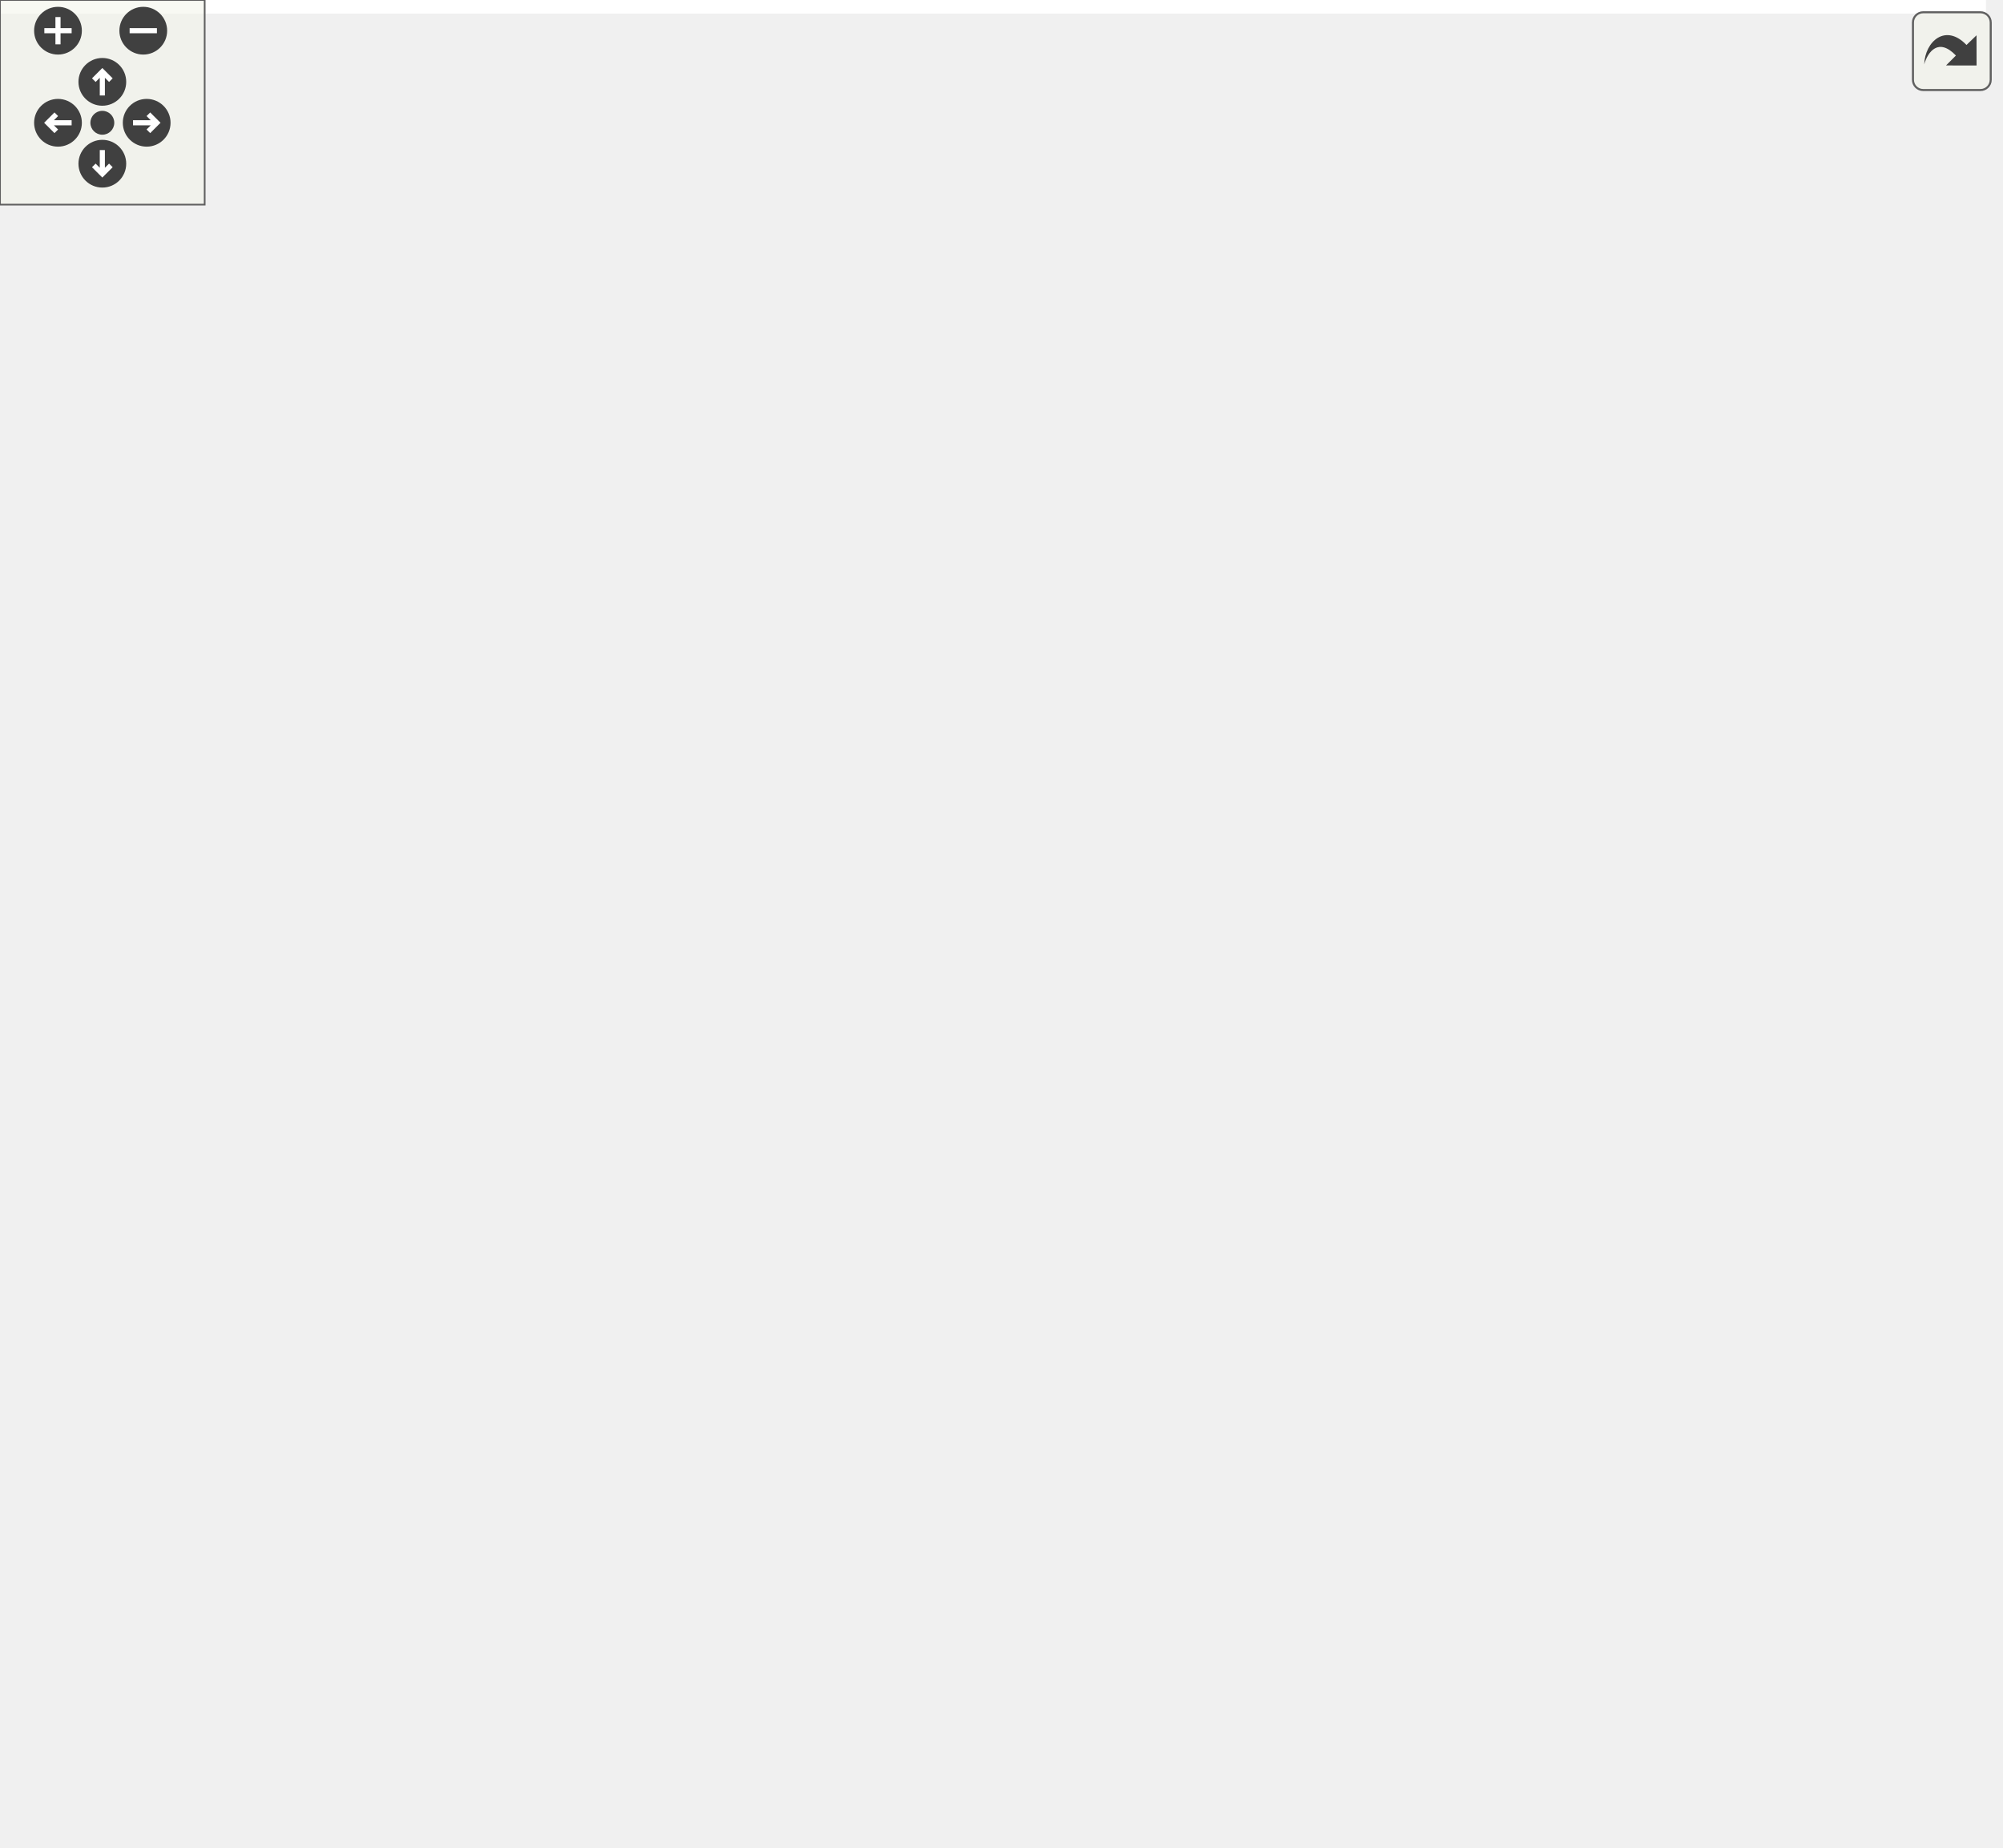
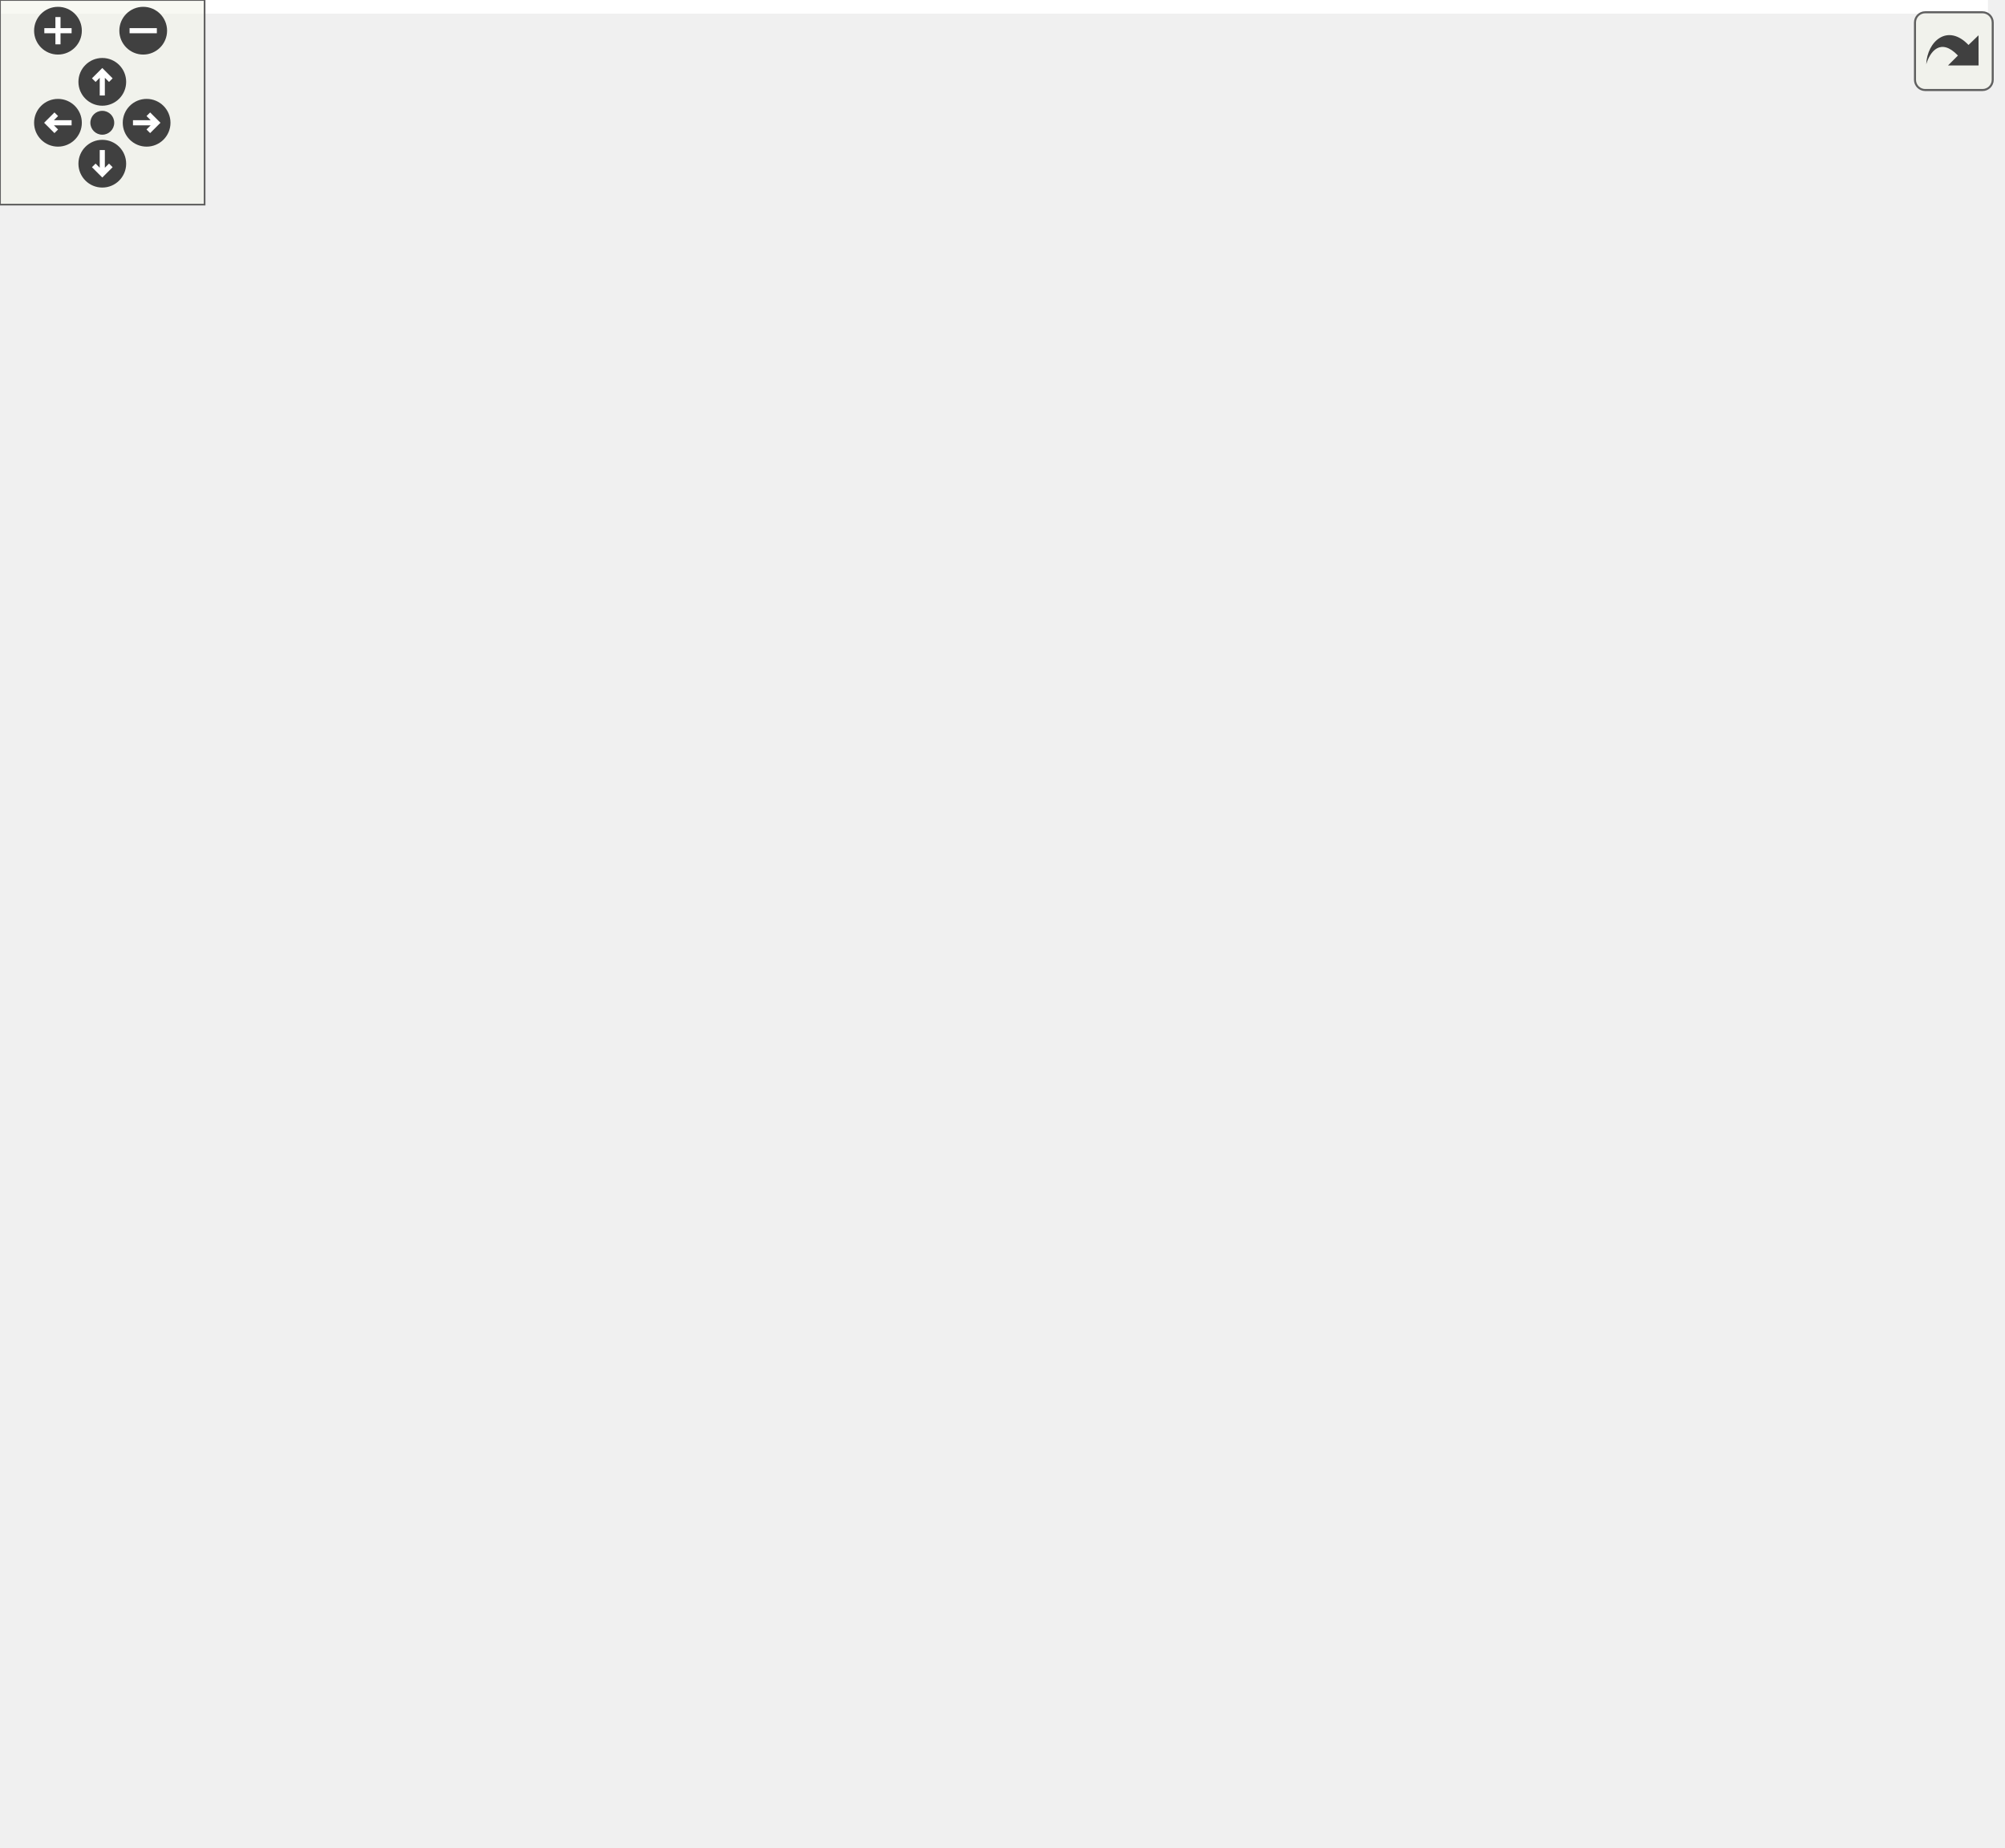
<svg xmlns="http://www.w3.org/2000/svg" xmlns:xlink="http://www.w3.org/1999/xlink" id="main" version="1.1" xml:space="preserve">
  <style type="text/css">
.edge:hover path { stroke: red; }
.edge:hover polygon { stroke: red; fill: red; }
</style>
  <defs>
    <circle id="rim" cx="0" cy="0" r="7" />
    <circle id="rim2" cx="0" cy="0" r="3.5" />
    <g id="zoomPlus">
      <use xlink:href="#rim" fill="#404040">
        <set attributeName="fill" to="#808080" begin="zoomplus.mouseover" end="zoomplus.mouseout" />
      </use>
      <path d="M-4,0h8M0,-4v8" fill="none" stroke="white" stroke-width="1.5" pointer-events="none" />
    </g>
    <g id="zoomMin">
      <use xlink:href="#rim" fill="#404040">
        <set attributeName="fill" to="#808080" begin="zoomminus.mouseover" end="zoomminus.mouseout" />
      </use>
      <path d="M-4,0h8" fill="none" stroke="white" stroke-width="1.5" pointer-events="none" />
    </g>
    <g id="dirArrow">
      <path fill="none" stroke="white" stroke-width="1.5" d="M0,-3.0v7 M-2.5,-0.5L0,-3.0L2.5,-0.5" />
    </g>
    <g id="resetDef">
      <use xlink:href="#rim2" fill="#404040">
        <set attributeName="fill" to="#808080" begin="reset.mouseover" end="reset.mouseout" />
      </use>
    </g>
  </defs>
  <svg id="graph" class="graph">
    <g id="viewport">
-       <polygon fill="white" stroke="transparent" points="-4,4 -4,-481 582.19,-481 582.19,4 -4,4" />
+       <polygon fill="white" stroke="transparent" points="-4,4 -4,-481 583.01,-481 583.01,4 -4,4" />
      <g id="node1" class="node">
        <g id="a_node1">
          <a xlink:title=" ">
-             <polygon fill="#bfbfbf" stroke="black" points="238.19,-435.5 238.19,-476.5 375.19,-476.5 375.19,-435.5 238.19,-435.5" />
-             <text text-anchor="start" x="246.19" y="-464.5" font-family="Helvetica,sans-Serif" font-size="10.00">include/network_butcher</text>
-             <text text-anchor="start" x="246.19" y="-453.5" font-family="Helvetica,sans-Serif" font-size="10.00">/IO_Interaction/weight</text>
-             <text text-anchor="middle" x="306.69" y="-442.5" font-family="Helvetica,sans-Serif" font-size="10.00">_importers.h</text>
+             <polygon fill="#bfbfbf" stroke="black" points="236.01,-435.5 236.01,-476.5 373.01,-476.5 373.01,-435.5 236.01,-435.5" />
+             <text text-anchor="start" x="244.01" y="-464.5" font-family="Helvetica,sans-Serif" font-size="10.00">include/network_butcher</text>
+             <text text-anchor="start" x="244.01" y="-453.5" font-family="Helvetica,sans-Serif" font-size="10.00">/IO_Interaction/weight</text>
+             <text text-anchor="middle" x="304.51" y="-442.5" font-family="Helvetica,sans-Serif" font-size="10.00">_importers.h</text>
          </a>
        </g>
      </g>
      <g id="node2" class="node">
        <g id="a_node2">
          <a xlink:href="butcher_8h.html" target="_top" xlink:title=" ">
-             <polygon fill="white" stroke="black" points="136.19,-290.5 136.19,-320.5 273.19,-320.5 273.19,-290.5 136.19,-290.5" />
-             <text text-anchor="start" x="144.19" y="-308.5" font-family="Helvetica,sans-Serif" font-size="10.00">include/network_butcher</text>
-             <text text-anchor="middle" x="204.69" y="-297.5" font-family="Helvetica,sans-Serif" font-size="10.00">/Butcher/butcher.h</text>
+             <polygon fill="white" stroke="black" points="134.01,-290.5 134.01,-320.5 271.01,-320.5 271.01,-290.5 134.01,-290.5" />
+             <text text-anchor="start" x="142.01" y="-308.5" font-family="Helvetica,sans-Serif" font-size="10.00">include/network_butcher</text>
+             <text text-anchor="middle" x="202.51" y="-297.5" font-family="Helvetica,sans-Serif" font-size="10.00">/Butcher/butcher.h</text>
          </a>
        </g>
      </g>
      <g id="edge1" class="edge">
-         <path fill="none" stroke="midnightblue" d="M307.05,-424.99C305.91,-404.22 301.52,-376.87 287.69,-357 276.42,-340.8 258.12,-328.86 241.56,-320.67" />
-         <polygon fill="midnightblue" stroke="midnightblue" points="303.56,-425.29 307.39,-435.17 310.56,-425.06 303.56,-425.29" />
+         <path fill="none" stroke="midnightblue" d="M304.87,-424.99C303.73,-404.22 299.33,-376.87 285.51,-357 274.24,-340.8 255.93,-328.86 239.38,-320.67" />
+         <polygon fill="midnightblue" stroke="midnightblue" points="301.38,-425.29 305.2,-435.17 308.37,-425.06 301.38,-425.29" />
      </g>
      <g id="node4" class="node">
        <g id="a_node4">
          <a xlink:href="io__manager_8h.html" target="_top" xlink:title=" ">
-             <polygon fill="white" stroke="black" points="363.19,-140 363.19,-170 500.19,-170 500.19,-140 363.19,-140" />
-             <text text-anchor="start" x="371.19" y="-158" font-family="Helvetica,sans-Serif" font-size="10.00">include/network_butcher</text>
-             <text text-anchor="middle" x="431.69" y="-147" font-family="Helvetica,sans-Serif" font-size="10.00">/io_manager.h</text>
+             <polygon fill="white" stroke="black" points="364.01,-140 364.01,-170 501.01,-170 501.01,-140 364.01,-140" />
+             <text text-anchor="start" x="372.01" y="-158" font-family="Helvetica,sans-Serif" font-size="10.00">include/network_butcher</text>
+             <text text-anchor="middle" x="432.51" y="-147" font-family="Helvetica,sans-Serif" font-size="10.00">/io_manager.h</text>
          </a>
        </g>
      </g>
      <g id="edge16" class="edge">
-         <path fill="none" stroke="midnightblue" d="M318.8,-426.05C345.05,-363.26 406.41,-216.47 425.75,-170.22" />
-         <polygon fill="midnightblue" stroke="midnightblue" points="315.52,-424.81 314.9,-435.38 321.98,-427.51 315.52,-424.81" />
+         <path fill="none" stroke="midnightblue" d="M316.9,-426.05C343.78,-363.26 406.62,-216.47 426.42,-170.22" />
+         <polygon fill="midnightblue" stroke="midnightblue" points="313.63,-424.81 312.91,-435.38 320.06,-427.57 313.63,-424.81" />
      </g>
      <g id="node12" class="node">
        <g id="a_node12">
          <a xlink:href="constrained__block__graph__builder_8h.html" target="_top" xlink:title=" ">
-             <polygon fill="white" stroke="black" points="130.19,-357.5 130.19,-398.5 279.19,-398.5 279.19,-357.5 130.19,-357.5" />
-             <text text-anchor="start" x="138.19" y="-386.5" font-family="Helvetica,sans-Serif" font-size="10.00">include/network_butcher</text>
-             <text text-anchor="start" x="138.19" y="-375.5" font-family="Helvetica,sans-Serif" font-size="10.00">/Butcher/constrained_block</text>
-             <text text-anchor="middle" x="204.69" y="-364.5" font-family="Helvetica,sans-Serif" font-size="10.00">_graph_builder.h</text>
+             <polygon fill="white" stroke="black" points="128.01,-357.5 128.01,-398.5 277.01,-398.5 277.01,-357.5 128.01,-357.5" />
+             <text text-anchor="start" x="136.01" y="-386.5" font-family="Helvetica,sans-Serif" font-size="10.00">include/network_butcher</text>
+             <text text-anchor="start" x="136.01" y="-375.5" font-family="Helvetica,sans-Serif" font-size="10.00">/Butcher/constrained_block</text>
+             <text text-anchor="middle" x="202.51" y="-364.5" font-family="Helvetica,sans-Serif" font-size="10.00">_graph_builder.h</text>
          </a>
        </g>
      </g>
      <g id="edge14" class="edge">
-         <path fill="none" stroke="midnightblue" d="M272.27,-429.35C258.74,-419.27 243.47,-407.89 230.87,-398.51" />
-         <polygon fill="midnightblue" stroke="midnightblue" points="270.32,-432.26 280.43,-435.43 274.5,-426.65 270.32,-432.26" />
+         <path fill="none" stroke="midnightblue" d="M270.09,-429.35C256.56,-419.27 241.29,-407.89 228.69,-398.51" />
+         <polygon fill="midnightblue" stroke="midnightblue" points="268.13,-432.26 278.24,-435.43 272.31,-426.65 268.13,-432.26" />
      </g>
      <g id="node3" class="node">
        <g id="a_node3">
-           <a xlink:href="onnx__model__reconstructor__helpers_8h.html" target="_top" xlink:title=" ">
-             <polygon fill="white" stroke="black" points="229.19,-212.5 229.19,-253.5 380.19,-253.5 380.19,-212.5 229.19,-212.5" />
-             <text text-anchor="start" x="237.19" y="-241.5" font-family="Helvetica,sans-Serif" font-size="10.00">include/network_butcher</text>
-             <text text-anchor="start" x="237.19" y="-230.5" font-family="Helvetica,sans-Serif" font-size="10.00">/IO_Interaction/onnx_model</text>
-             <text text-anchor="middle" x="304.69" y="-219.5" font-family="Helvetica,sans-Serif" font-size="10.00">_reconstructor_helpers.h</text>
+           <a xlink:href="onnx__importer__helpers_8h.html" target="_top" xlink:title=" ">
+             <polygon fill="white" stroke="black" points="219.51,-212.5 219.51,-253.5 381.51,-253.5 381.51,-212.5 219.51,-212.5" />
+             <text text-anchor="start" x="227.51" y="-241.5" font-family="Helvetica,sans-Serif" font-size="10.00">include/network_butcher</text>
+             <text text-anchor="start" x="227.51" y="-230.5" font-family="Helvetica,sans-Serif" font-size="10.00">/IO_Interaction/onnx_importer</text>
+             <text text-anchor="middle" x="300.51" y="-219.5" font-family="Helvetica,sans-Serif" font-size="10.00">_helpers.h</text>
          </a>
        </g>
      </g>
      <g id="edge2" class="edge">
-         <path fill="none" stroke="midnightblue" d="M233.48,-284.21C247.13,-274.58 263.38,-263.12 276.91,-253.59" />
-         <polygon fill="midnightblue" stroke="midnightblue" points="231.09,-281.61 224.93,-290.23 235.12,-287.33 231.09,-281.61" />
+         <path fill="none" stroke="midnightblue" d="M230.72,-284.21C244.1,-274.58 260.02,-263.12 273.28,-253.59" />
+         <polygon fill="midnightblue" stroke="midnightblue" points="228.42,-281.55 222.34,-290.23 232.5,-287.23 228.42,-281.55" />
      </g>
      <g id="node6" class="node">
        <g id="a_node6">
          <a xlink:href="network__butcher_8h.html" target="_top" xlink:title=" ">
-             <polygon fill="white" stroke="black" points="284.19,-0.5 284.19,-30.5 421.19,-30.5 421.19,-0.5 284.19,-0.5" />
-             <text text-anchor="start" x="292.19" y="-18.5" font-family="Helvetica,sans-Serif" font-size="10.00">include/network_butcher</text>
-             <text text-anchor="middle" x="352.69" y="-7.5" font-family="Helvetica,sans-Serif" font-size="10.00">/network_butcher.h</text>
+             <polygon fill="white" stroke="black" points="285.01,-0.5 285.01,-30.5 422.01,-30.5 422.01,-0.5 285.01,-0.5" />
+             <text text-anchor="start" x="293.01" y="-18.5" font-family="Helvetica,sans-Serif" font-size="10.00">include/network_butcher</text>
+             <text text-anchor="middle" x="353.51" y="-7.5" font-family="Helvetica,sans-Serif" font-size="10.00">/network_butcher.h</text>
          </a>
        </g>
      </g>
      <g id="edge13" class="edge">
-         <path fill="none" stroke="midnightblue" d="M126.07,-296.49C95.55,-289.64 62.51,-277.05 39.69,-254 1.49,-215.4 -14.73,-178.29 16.69,-134 77.23,-48.7 204.58,-24.83 283.95,-18.45" />
-         <polygon fill="midnightblue" stroke="midnightblue" points="125.38,-299.92 135.88,-298.52 126.8,-293.07 125.38,-299.92" />
+         <path fill="none" stroke="midnightblue" d="M123.92,-295.68C94.39,-288.69 62.65,-276.22 40.51,-254 2.12,-215.47 -14.99,-178.34 16.51,-134 77.33,-48.38 205.35,-24.63 284.92,-18.35" />
+         <polygon fill="midnightblue" stroke="midnightblue" points="123.32,-299.13 133.83,-297.85 124.81,-292.29 123.32,-299.13" />
      </g>
      <g id="node10" class="node">
        <g id="a_node10">
-           <a xlink:href="onnx__importer__helpers_8h.html" target="_top" xlink:title=" ">
-             <polygon fill="white" stroke="black" points="48.69,-212.5 48.69,-253.5 210.69,-253.5 210.69,-212.5 48.69,-212.5" />
-             <text text-anchor="start" x="56.69" y="-241.5" font-family="Helvetica,sans-Serif" font-size="10.00">include/network_butcher</text>
-             <text text-anchor="start" x="56.69" y="-230.5" font-family="Helvetica,sans-Serif" font-size="10.00">/IO_Interaction/onnx_importer</text>
-             <text text-anchor="middle" x="129.69" y="-219.5" font-family="Helvetica,sans-Serif" font-size="10.00">_helpers.h</text>
+           <a xlink:href="onnx__model__reconstructor__helpers_8h.html" target="_top" xlink:title=" ">
+             <polygon fill="white" stroke="black" points="50.01,-212.5 50.01,-253.5 201.01,-253.5 201.01,-212.5 50.01,-212.5" />
+             <text text-anchor="start" x="58.01" y="-241.5" font-family="Helvetica,sans-Serif" font-size="10.00">include/network_butcher</text>
+             <text text-anchor="start" x="58.01" y="-230.5" font-family="Helvetica,sans-Serif" font-size="10.00">/IO_Interaction/onnx_model</text>
+             <text text-anchor="middle" x="125.51" y="-219.5" font-family="Helvetica,sans-Serif" font-size="10.00">_reconstructor_helpers.h</text>
          </a>
        </g>
      </g>
      <g id="edge10" class="edge">
-         <path fill="none" stroke="midnightblue" d="M182.23,-283.38C172.17,-273.93 160.39,-262.85 150.53,-253.59" />
-         <polygon fill="midnightblue" stroke="midnightblue" points="179.83,-285.93 189.52,-290.23 184.63,-280.83 179.83,-285.93" />
+         <path fill="none" stroke="midnightblue" d="M179.44,-283.38C169.12,-273.93 157.02,-262.85 146.9,-253.59" />
+         <polygon fill="midnightblue" stroke="midnightblue" points="177.19,-286.06 186.93,-290.23 181.92,-280.9 177.19,-286.06" />
      </g>
      <g id="edge3" class="edge">
-         <path fill="none" stroke="midnightblue" d="M346.22,-207.15C366.67,-194.91 390.6,-180.59 407.92,-170.23" />
-         <polygon fill="midnightblue" stroke="midnightblue" points="344.18,-204.29 337.4,-212.43 347.78,-210.3 344.18,-204.29" />
+         <path fill="none" stroke="midnightblue" d="M343.38,-207.31C364.71,-195.04 389.71,-180.64 407.8,-170.23" />
+         <polygon fill="midnightblue" stroke="midnightblue" points="341.42,-204.41 334.5,-212.43 344.92,-210.47 341.42,-204.41" />
      </g>
      <g id="node9" class="node">
        <g id="a_node9">
-           <a xlink:href="onnx__model__reconstructor__helpers_8cpp.html" target="_top" xlink:title=" ">
-             <polygon fill="white" stroke="black" points="196.19,-134.5 196.19,-175.5 345.19,-175.5 345.19,-134.5 196.19,-134.5" />
-             <text text-anchor="start" x="204.19" y="-163.5" font-family="Helvetica,sans-Serif" font-size="10.00">src/IO_Interaction</text>
-             <text text-anchor="start" x="204.19" y="-152.5" font-family="Helvetica,sans-Serif" font-size="10.00">/onnx_model_reconstructor</text>
-             <text text-anchor="middle" x="270.69" y="-141.5" font-family="Helvetica,sans-Serif" font-size="10.00">_helpers.cpp</text>
+           <a xlink:href="onnx__importer__helpers_8cpp.html" target="_top" xlink:title=" ">
+             <polygon fill="white" stroke="black" points="193.51,-140 193.51,-170 345.51,-170 345.51,-140 193.51,-140" />
+             <text text-anchor="start" x="201.51" y="-158" font-family="Helvetica,sans-Serif" font-size="10.00">src/IO_Interaction</text>
+             <text text-anchor="middle" x="269.51" y="-147" font-family="Helvetica,sans-Serif" font-size="10.00">/onnx_importer_helpers.cpp</text>
          </a>
        </g>
      </g>
      <g id="edge9" class="edge">
-         <path fill="none" stroke="midnightblue" d="M291.8,-203.17C287.66,-193.93 283.18,-183.92 279.42,-175.51" />
-         <polygon fill="midnightblue" stroke="midnightblue" points="288.66,-204.73 295.94,-212.43 295.05,-201.87 288.66,-204.73" />
+         <path fill="none" stroke="midnightblue" d="M288.67,-202.96C284.09,-191.75 279.07,-179.43 275.31,-170.23" />
+         <polygon fill="midnightblue" stroke="midnightblue" points="285.51,-204.49 292.53,-212.43 291.99,-201.85 285.51,-204.49" />
      </g>
      <g id="node5" class="node">
        <g id="a_node5">
          <a xlink:href="general__manager_8h.html" target="_top" xlink:title=" ">
-             <polygon fill="white" stroke="black" points="411.19,-67.5 411.19,-97.5 548.19,-97.5 548.19,-67.5 411.19,-67.5" />
-             <text text-anchor="start" x="419.19" y="-85.5" font-family="Helvetica,sans-Serif" font-size="10.00">include/network_butcher</text>
-             <text text-anchor="middle" x="479.69" y="-74.5" font-family="Helvetica,sans-Serif" font-size="10.00">/general_manager.h</text>
+             <polygon fill="white" stroke="black" points="412.01,-67.5 412.01,-97.5 549.01,-97.5 549.01,-67.5 412.01,-67.5" />
+             <text text-anchor="start" x="420.01" y="-85.5" font-family="Helvetica,sans-Serif" font-size="10.00">include/network_butcher</text>
+             <text text-anchor="middle" x="480.51" y="-74.5" font-family="Helvetica,sans-Serif" font-size="10.00">/general_manager.h</text>
          </a>
        </g>
      </g>
      <g id="edge4" class="edge">
-         <path fill="none" stroke="midnightblue" d="M447.09,-131.39C454.61,-120.34 463.43,-107.39 470,-97.75" />
-         <polygon fill="midnightblue" stroke="midnightblue" points="444.14,-129.5 441.41,-139.73 449.93,-133.44 444.14,-129.5" />
+         <path fill="none" stroke="midnightblue" d="M447.91,-131.39C455.43,-120.34 464.24,-107.39 470.81,-97.75" />
+         <polygon fill="midnightblue" stroke="midnightblue" points="444.96,-129.5 442.22,-139.73 450.74,-133.44 444.96,-129.5" />
      </g>
      <g id="edge7" class="edge">
-         <path fill="none" stroke="midnightblue" d="M418.43,-130.91C402.02,-102.35 374.58,-54.59 360.93,-30.83" />
-         <polygon fill="midnightblue" stroke="midnightblue" points="415.52,-132.88 423.54,-139.8 421.59,-129.39 415.52,-132.88" />
+         <path fill="none" stroke="midnightblue" d="M419.25,-130.91C402.83,-102.35 375.39,-54.59 361.74,-30.83" />
+         <polygon fill="midnightblue" stroke="midnightblue" points="416.34,-132.88 424.35,-139.8 422.41,-129.39 416.34,-132.88" />
      </g>
      <g id="node8" class="node">
        <g id="a_node8">
          <a xlink:href="io__manager_8cpp.html" target="_top" xlink:title=" ">
-             <polygon fill="white" stroke="black" points="243.19,-73 243.19,-92 354.19,-92 354.19,-73 243.19,-73" />
-             <text text-anchor="middle" x="298.69" y="-80" font-family="Helvetica,sans-Serif" font-size="10.00">src/io_manager.cpp</text>
+             <polygon fill="white" stroke="black" points="244.01,-73 244.01,-92 355.01,-92 355.01,-73 244.01,-73" />
+             <text text-anchor="middle" x="299.51" y="-80" font-family="Helvetica,sans-Serif" font-size="10.00">src/io_manager.cpp</text>
          </a>
        </g>
      </g>
      <g id="edge8" class="edge">
-         <path fill="none" stroke="midnightblue" d="M396.13,-135.15C369.69,-121.13 334.85,-102.66 314.79,-92.03" />
-         <polygon fill="midnightblue" stroke="midnightblue" points="394.62,-138.31 405.1,-139.9 397.9,-132.13 394.62,-138.31" />
+         <path fill="none" stroke="midnightblue" d="M396.95,-135.15C370.51,-121.13 335.66,-102.66 315.61,-92.03" />
+         <polygon fill="midnightblue" stroke="midnightblue" points="395.44,-138.31 405.91,-139.9 398.72,-132.13 395.44,-138.31" />
      </g>
      <g id="edge5" class="edge">
-         <path fill="none" stroke="midnightblue" d="M442.99,-62.71C422.96,-52.46 398.58,-39.98 380.2,-30.58" />
-         <polygon fill="midnightblue" stroke="midnightblue" points="441.64,-65.96 452.14,-67.4 444.83,-59.72 441.64,-65.96" />
+         <path fill="none" stroke="midnightblue" d="M443.81,-62.71C423.78,-52.46 399.39,-39.98 381.01,-30.58" />
+         <polygon fill="midnightblue" stroke="midnightblue" points="442.46,-65.96 452.95,-67.4 445.65,-59.72 442.46,-65.96" />
      </g>
      <g id="node7" class="node">
        <g id="a_node7">
          <a xlink:href="general__manager_8cpp.html" target="_top" xlink:title=" ">
-             <polygon fill="white" stroke="black" points="439.19,-6 439.19,-25 578.19,-25 578.19,-6 439.19,-6" />
-             <text text-anchor="middle" x="508.69" y="-13" font-family="Helvetica,sans-Serif" font-size="10.00">src/general_manager.cpp</text>
+             <polygon fill="white" stroke="black" points="440.01,-6 440.01,-25 579.01,-25 579.01,-6 440.01,-6" />
+             <text text-anchor="middle" x="509.51" y="-13" font-family="Helvetica,sans-Serif" font-size="10.00">src/general_manager.cpp</text>
          </a>
        </g>
      </g>
      <g id="edge6" class="edge">
-         <path fill="none" stroke="midnightblue" d="M490.2,-57.94C495.29,-46.54 501.09,-33.55 504.82,-25.19" />
-         <polygon fill="midnightblue" stroke="midnightblue" points="486.87,-56.84 485.99,-67.4 493.26,-59.69 486.87,-56.84" />
+         <path fill="none" stroke="midnightblue" d="M491.02,-57.94C496.11,-46.54 501.9,-33.55 505.63,-25.19" />
+         <polygon fill="midnightblue" stroke="midnightblue" points="487.68,-56.84 486.8,-67.4 494.07,-59.69 487.68,-56.84" />
      </g>
      <g id="edge11" class="edge">
-         <path fill="none" stroke="midnightblue" d="M218,-210.05C259.24,-199.77 308.99,-187.32 353.69,-176 361.28,-174.08 369.28,-172.04 377.15,-170.03" />
-         <polygon fill="midnightblue" stroke="midnightblue" points="217.11,-206.67 208.25,-212.48 218.8,-213.46 217.11,-206.67" />
+         <path fill="none" stroke="midnightblue" d="M210.99,-211.34C254.06,-200.86 307.09,-187.88 354.51,-176 362.1,-174.1 370.11,-172.07 377.98,-170.06" />
+         <polygon fill="midnightblue" stroke="midnightblue" points="210,-207.97 201.11,-213.74 211.66,-214.78 210,-207.97" />
      </g>
      <g id="node11" class="node">
        <g id="a_node11">
-           <a xlink:href="onnx__importer__helpers_8cpp.html" target="_top" xlink:title=" ">
-             <polygon fill="white" stroke="black" points="25.69,-140 25.69,-170 177.69,-170 177.69,-140 25.69,-140" />
-             <text text-anchor="start" x="33.69" y="-158" font-family="Helvetica,sans-Serif" font-size="10.00">src/IO_Interaction</text>
-             <text text-anchor="middle" x="101.69" y="-147" font-family="Helvetica,sans-Serif" font-size="10.00">/onnx_importer_helpers.cpp</text>
+           <a xlink:href="onnx__model__reconstructor__helpers_8cpp.html" target="_top" xlink:title=" ">
+             <polygon fill="white" stroke="black" points="26.01,-134.5 26.01,-175.5 175.01,-175.5 175.01,-134.5 26.01,-134.5" />
+             <text text-anchor="start" x="34.01" y="-163.5" font-family="Helvetica,sans-Serif" font-size="10.00">src/IO_Interaction</text>
+             <text text-anchor="start" x="34.01" y="-152.5" font-family="Helvetica,sans-Serif" font-size="10.00">/onnx_model_reconstructor</text>
+             <text text-anchor="middle" x="100.51" y="-141.5" font-family="Helvetica,sans-Serif" font-size="10.00">_helpers.cpp</text>
          </a>
        </g>
      </g>
      <g id="edge12" class="edge">
-         <path fill="none" stroke="midnightblue" d="M119,-202.96C114.87,-191.75 110.33,-179.43 106.94,-170.23" />
-         <polygon fill="midnightblue" stroke="midnightblue" points="115.74,-204.25 122.48,-212.43 122.31,-201.83 115.74,-204.25" />
+         <path fill="none" stroke="midnightblue" d="M115.93,-202.88C112.92,-193.72 109.66,-183.83 106.93,-175.51" />
+         <polygon fill="midnightblue" stroke="midnightblue" points="112.62,-204.02 119.07,-212.43 119.27,-201.84 112.62,-204.02" />
      </g>
      <g id="edge15" class="edge">
-         <path fill="none" stroke="midnightblue" d="M204.69,-347.08C204.69,-338.01 204.69,-328.45 204.69,-320.89" />
-         <polygon fill="midnightblue" stroke="midnightblue" points="201.19,-347.36 204.69,-357.36 208.19,-347.36 201.19,-347.36" />
+         <path fill="none" stroke="midnightblue" d="M202.51,-347.08C202.51,-338.01 202.51,-328.45 202.51,-320.89" />
+         <polygon fill="midnightblue" stroke="midnightblue" points="199.01,-347.36 202.51,-357.36 206.01,-347.36 199.01,-347.36" />
      </g>
    </g>
  </svg>
  <g id="navigator" transform="translate(0 0)" fill="#404254">
    <rect fill="#f2f5e9" fill-opacity="0.5" stroke="#606060" stroke-width=".5" x="0" y="0" width="60" height="60" />
    <use id="zoomplus" xlink:href="#zoomPlus" x="17" y="9" />
    <use id="zoomminus" xlink:href="#zoomMin" x="42" y="9" />
    <use id="reset" xlink:href="#resetDef" x="30" y="36" />
    <g id="arrowUp" xlink:href="#dirArrow" transform="translate(30 24)">
      <use xlink:href="#rim" fill="#404040">
        <set attributeName="fill" to="#808080" begin="arrowUp.mouseover" end="arrowUp.mouseout" />
      </use>
      <path fill="none" stroke="white" stroke-width="1.5" d="M0,-3.0v7 M-2.5,-0.5L0,-3.0L2.5,-0.5" />
    </g>
    <g id="arrowRight" xlink:href="#dirArrow" transform="rotate(90) translate(36 -43)">
      <use xlink:href="#rim" fill="#404040">
        <set attributeName="fill" to="#808080" begin="arrowRight.mouseover" end="arrowRight.mouseout" />
      </use>
      <path fill="none" stroke="white" stroke-width="1.5" d="M0,-3.0v7 M-2.5,-0.5L0,-3.0L2.5,-0.5" />
    </g>
    <g id="arrowDown" xlink:href="#dirArrow" transform="rotate(180) translate(-30 -48)">
      <use xlink:href="#rim" fill="#404040">
        <set attributeName="fill" to="#808080" begin="arrowDown.mouseover" end="arrowDown.mouseout" />
      </use>
      <path fill="none" stroke="white" stroke-width="1.5" d="M0,-3.0v7 M-2.5,-0.5L0,-3.0L2.5,-0.5" />
    </g>
    <g id="arrowLeft" xlink:href="#dirArrow" transform="rotate(270) translate(-36 17)">
      <use xlink:href="#rim" fill="#404040">
        <set attributeName="fill" to="#808080" begin="arrowLeft.mouseover" end="arrowLeft.mouseout" />
      </use>
      <path fill="none" stroke="white" stroke-width="1.5" d="M0,-3.0v7 M-2.5,-0.5L0,-3.0L2.5,-0.5" />
    </g>
  </g>
  <svg viewBox="0 0 15 15" width="100%" height="30px" preserveAspectRatio="xMaxYMin meet">
    <g id="arrow_out" transform="scale(0.3 0.3)">
      <a xlink:href="weight__importers_8h__dep__incl_org.svg" target="_base">
        <rect id="button" ry="5" rx="5" y="6" x="6" height="38" width="38" fill="#f2f5e9" fill-opacity="0.5" stroke="#606060" stroke-width="1.0" />
        <path id="arrow" d="M 11.5,31.437 C 11.94,20.098 22.043,11.323 32.159,21.979 L 37.069,17.246 C 37.069,17.246 37.088,32 37.088,32 L 22.16,31.978 C 22.16,31.978 26.998,27.14 26.998,27.14 C 18.529,18.264 13.292,25.23 11.5,31.437 z" style="fill:#404040;" />
      </a>
    </g>
  </svg>
</svg>
